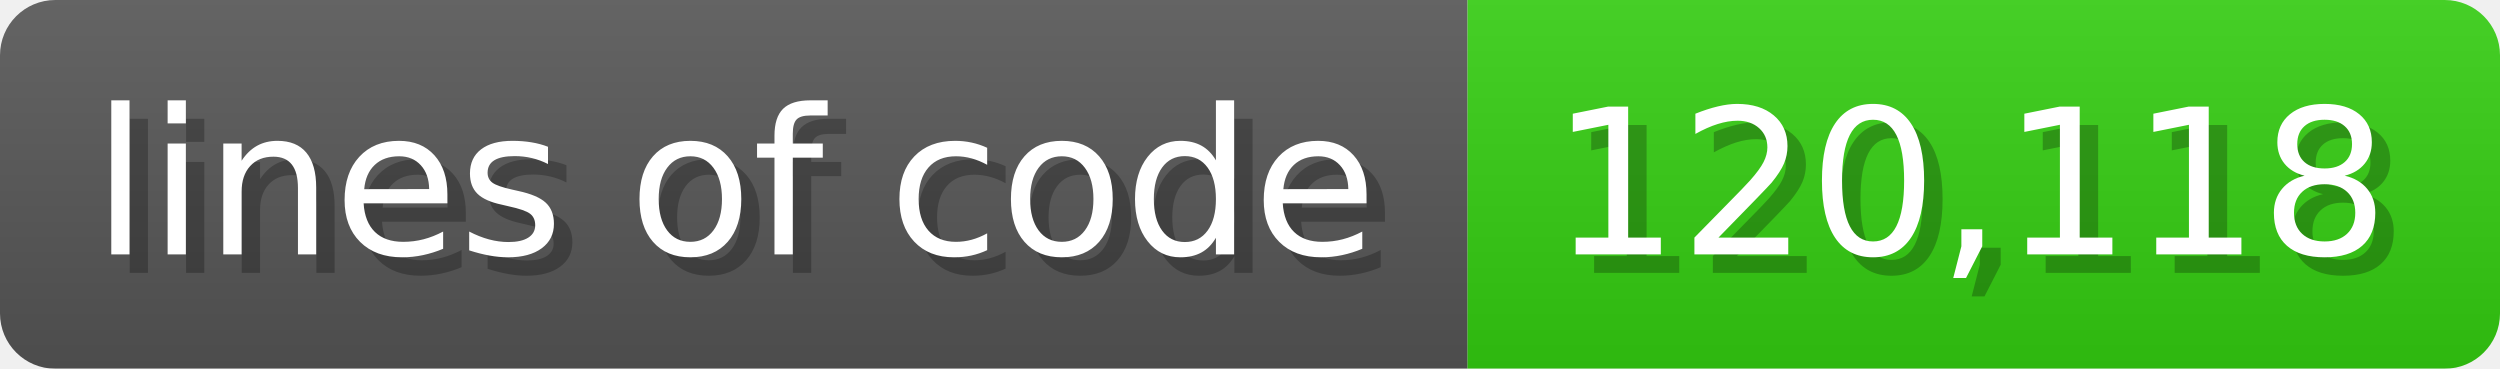
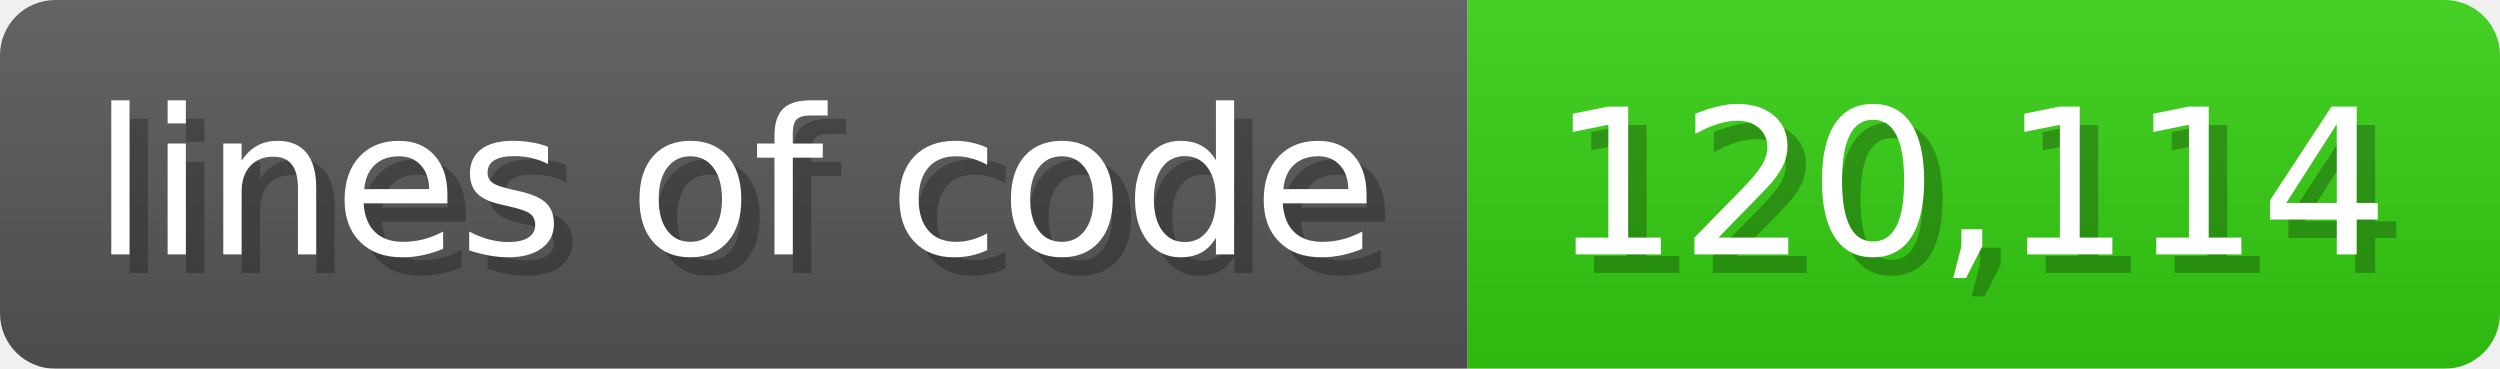
<svg xmlns="http://www.w3.org/2000/svg" width="135.6" height="20" viewBox="0 0 1356 200">
  <linearGradient id="a" x2="0" y2="100%">
    <stop offset="0" stop-opacity=".1" stop-color="#EEE" />
    <stop offset="1" stop-opacity=".1" />
  </linearGradient>
  <mask id="m">
    <rect width="1356" height="200" rx="30" fill="#FFF" />
  </mask>
  <g mask="url(#m)">
    <rect width="796" height="200" fill="#555" />
    <rect width="560" height="200" fill="#3C1" x="796" />
    <rect width="1356" height="200" fill="url(#a)" />
  </g>
  <g fill="#fff" text-anchor="start" font-family="Verdana,DejaVu Sans,sans-serif" font-size="110">
    <text x="60" y="148" textLength="696" fill="#000" opacity="0.25">lines of code</text>
    <text x="50" y="138" textLength="696">lines of code</text>
-     <text x="851" y="148" textLength="460" fill="#000" opacity="0.25">120,118</text>
-     <text x="841" y="138" textLength="460">120,118</text>
+     <text x="851" y="148" textLength="460" fill="#000" opacity="0.25">120,114</text>
+     <text x="841" y="138" textLength="460">120,114</text>
  </g>
</svg>
